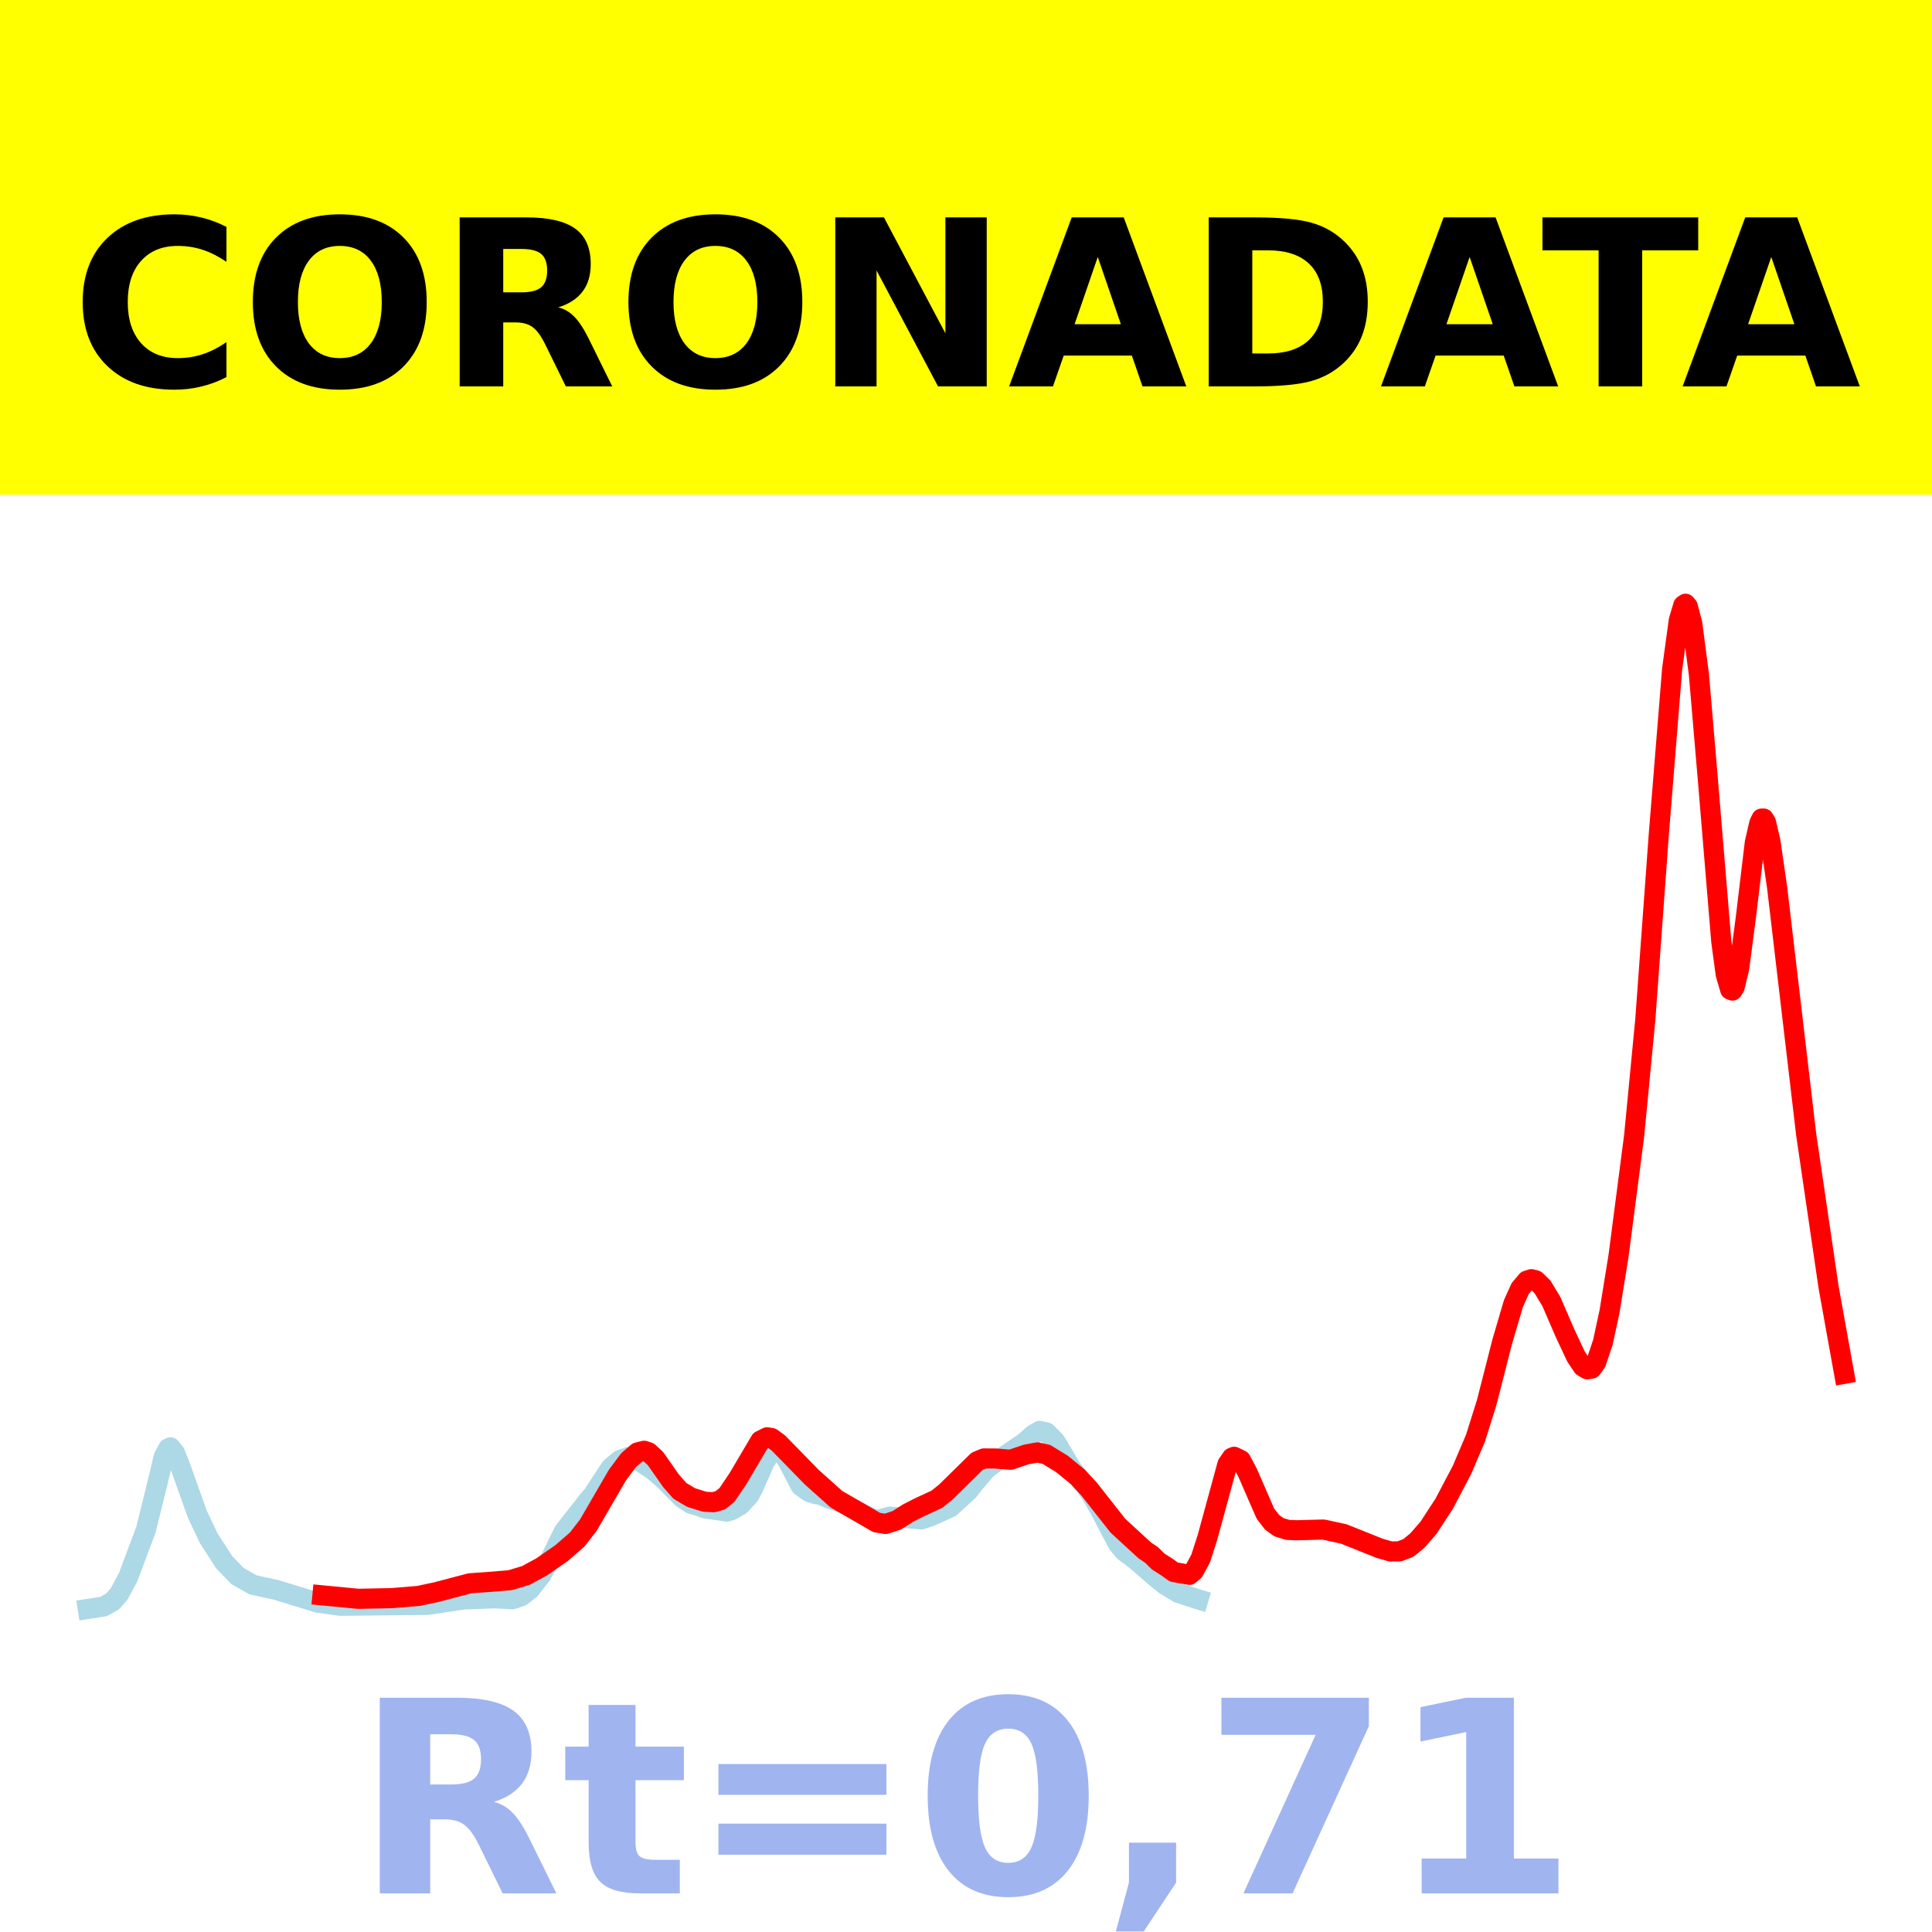
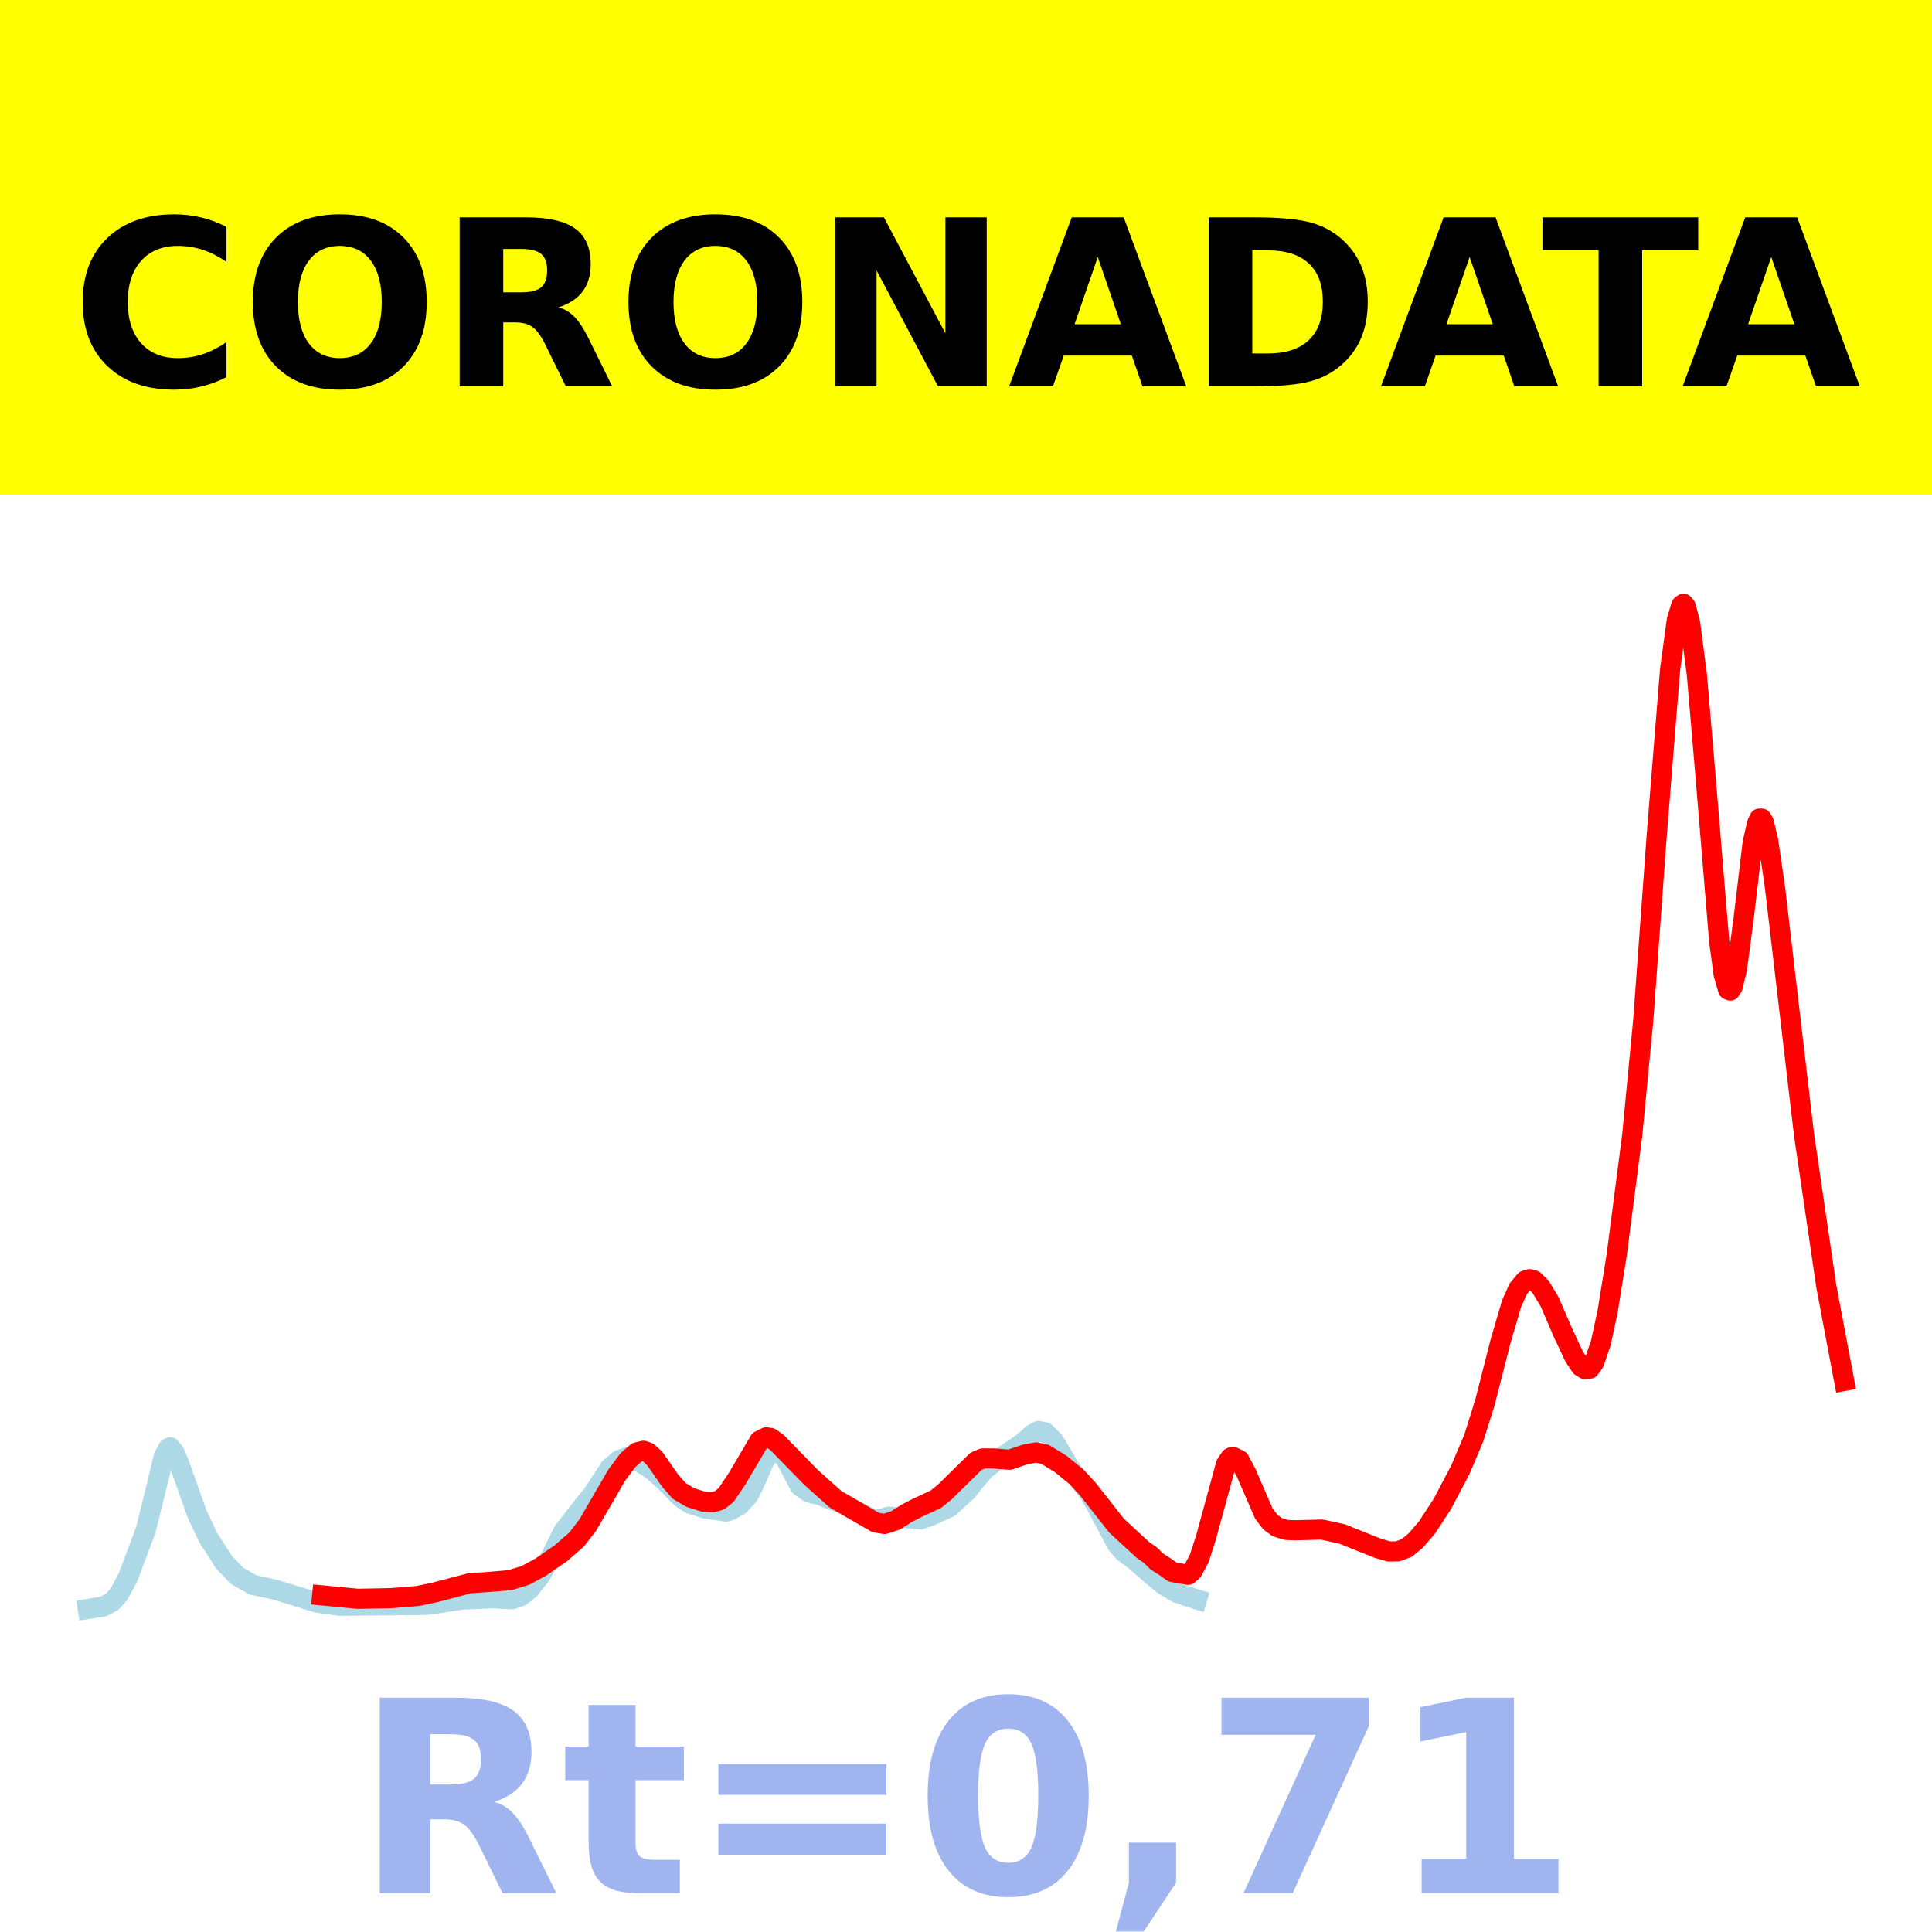
<svg xmlns="http://www.w3.org/2000/svg" xmlns:xlink="http://www.w3.org/1999/xlink" height="144pt" version="1.1" viewBox="0 0 144 144" width="144pt">
  <defs>
    <style type="text/css">*{stroke-linecap:butt;stroke-linejoin:round;}</style>
  </defs>
  <g id="figure_1">
    <g id="patch_1">
      <path d="M 0 144  L 144 144  L 144 0  L 0 0  z " style="fill:#ffffff;" />
    </g>
    <g id="axes_1">
      <g id="patch_2">
        <path d="M 0 144  L 144 144  L 144 0  L 0 0  z " style="fill:#ffffff;" />
      </g>
      <g id="line2d_1">
-         <path clip-path="url(#p8b169f5341)" d="M 6.545 119.923  L 7.711 119.74  L 8.378 119.373  L 8.877 118.808  L 9.543 117.571  L 10.876 114.02  L 11.709 110.651  L 12.208 108.571  L 12.541 107.947  L 12.708 107.878  L 13.041 108.301  L 13.374 109.119  L 14.706 112.857  L 15.539 114.619  L 16.705 116.435  L 17.704 117.47  L 18.87 118.128  L 19.536 118.275  L 20.536 118.488  L 23.7 119.456  L 25.366 119.685  L 31.861 119.619  L 34.526 119.217  L 36.858 119.127  L 38.19 119.199  L 38.856 118.975  L 39.523 118.45  L 40.355 117.377  L 41.022 116.188  L 42.021 114.154  L 43.853 111.811  L 44.186 111.432  L 45.518 109.396  L 46.185 108.833  L 46.851 108.596  L 47.684 108.932  L 48.683 109.581  L 49.516 110.31  L 50.848 111.658  L 51.514 112.093  L 52.014 112.229  L 52.514 112.419  L 54.179 112.666  L 54.512 112.568  L 55.178 112.182  L 55.845 111.458  L 56.178 110.832  L 57.01 108.934  L 57.51 108.176  L 57.843 108.012  L 58.176 108.144  L 58.676 108.836  L 59.675 110.756  L 60.341 111.225  L 60.841 111.371  L 61.174 111.417  L 61.84 111.711  L 62.84 112.056  L 63.672 112.499  L 64.672 113.01  L 65.171 113.248  L 65.505 113.267  L 66.337 113.04  L 68.669 113.248  L 69.335 113.029  L 70.834 112.35  L 72.167 111.131  L 72.666 110.497  L 73.499 109.517  L 74.332 108.892  L 76.33 107.532  L 76.997 106.937  L 77.496 106.652  L 77.996 106.764  L 78.662 107.436  L 79.162 108.269  L 79.828 109.399  L 80.494 110.256  L 81.327 111.369  L 81.993 112.547  L 83.325 115.079  L 83.825 115.656  L 84.658 116.278  L 86.157 117.581  L 86.823 118.119  L 87.822 118.723  L 89.155 119.162  L 89.321 119.212  L 89.321 119.212  " style="fill:none;stroke:#add8e6;stroke-linecap:square;stroke-width:1.5;" />
+         <path clip-path="url(#p0cc6030465)" d="M 6.545 119.923  L 7.71 119.74  L 8.375 119.373  L 8.874 118.808  L 9.54 117.571  L 10.87 114.02  L 11.702 110.651  L 12.201 108.571  L 12.534 107.947  L 12.7 107.878  L 13.033 108.301  L 13.365 109.119  L 14.696 112.857  L 15.528 114.619  L 16.692 116.435  L 17.69 117.47  L 18.855 118.128  L 19.52 118.275  L 20.518 118.488  L 23.678 119.456  L 25.342 119.685  L 31.829 119.619  L 34.49 119.217  L 36.819 119.127  L 38.15 119.199  L 38.815 118.975  L 39.481 118.45  L 40.312 117.377  L 40.978 116.188  L 41.976 114.154  L 43.805 111.811  L 44.138 111.432  L 45.469 109.396  L 46.134 108.833  L 46.8 108.596  L 47.631 108.932  L 48.629 109.581  L 49.461 110.31  L 50.792 111.658  L 51.457 112.093  L 51.956 112.229  L 52.455 112.419  L 54.119 112.666  L 54.451 112.568  L 55.117 112.182  L 55.782 111.458  L 56.115 110.832  L 56.946 108.934  L 57.445 108.176  L 57.778 108.012  L 58.111 108.144  L 58.61 108.836  L 59.608 110.756  L 60.273 111.225  L 60.772 111.371  L 61.105 111.417  L 61.77 111.711  L 62.768 112.056  L 63.6 112.499  L 64.598 113.01  L 65.097 113.248  L 65.43 113.267  L 66.261 113.04  L 68.59 113.248  L 69.255 113.029  L 70.752 112.35  L 72.083 111.131  L 72.582 110.497  L 73.414 109.517  L 74.246 108.892  L 76.242 107.532  L 76.907 106.937  L 77.406 106.652  L 77.905 106.764  L 78.57 107.436  L 79.069 108.269  L 79.735 109.399  L 80.4 110.256  L 81.232 111.369  L 81.897 112.547  L 83.228 115.079  L 83.727 115.656  L 84.559 116.278  L 86.056 117.581  L 86.721 118.119  L 87.719 118.723  L 89.05 119.162  L 89.216 119.212  L 89.216 119.212  " style="fill:none;stroke:#add8e6;stroke-linecap:square;stroke-width:1.5;" />
      </g>
      <g id="line2d_2">
-         <path clip-path="url(#p8b169f5341)" d="M 24.033 118.91  L 26.698 119.165  L 29.196 119.116  L 31.195 118.951  L 32.527 118.667  L 35.026 118.009  L 36.358 117.915  L 38.024 117.778  L 39.189 117.428  L 40.355 116.798  L 41.854 115.762  L 43.02 114.748  L 43.853 113.676  L 44.852 111.954  L 46.018 109.948  L 46.851 108.831  L 47.517 108.254  L 48.017 108.132  L 48.35 108.248  L 48.849 108.706  L 50.015 110.371  L 50.681 111.125  L 51.514 111.619  L 52.514 111.931  L 53.18 111.966  L 53.679 111.827  L 54.179 111.432  L 55.012 110.197  L 56.677 107.376  L 57.177 107.128  L 57.51 107.183  L 58.01 107.545  L 60.508 110.103  L 62.34 111.742  L 65.338 113.476  L 66.004 113.587  L 66.837 113.316  L 67.67 112.784  L 68.502 112.359  L 69.835 111.742  L 70.501 111.203  L 72.833 108.913  L 73.332 108.705  L 74.165 108.707  L 75.331 108.801  L 76.497 108.407  L 77.33 108.256  L 77.996 108.404  L 79.162 109.12  L 80.328 110.074  L 81.16 110.969  L 83.325 113.719  L 85.324 115.558  L 85.824 115.892  L 86.323 116.385  L 86.99 116.809  L 87.489 117.17  L 88.655 117.378  L 88.988 117.093  L 89.488 116.167  L 89.988 114.62  L 91.486 109.134  L 91.82 108.647  L 91.986 108.58  L 92.486 108.825  L 92.985 109.759  L 94.318 112.82  L 94.817 113.465  L 95.317 113.827  L 95.983 114.032  L 96.65 114.057  L 98.648 114.004  L 100.147 114.33  L 102.812 115.396  L 103.645 115.638  L 104.311 115.627  L 104.977 115.373  L 105.643 114.825  L 106.476 113.866  L 107.642 112.079  L 108.974 109.546  L 109.974 107.194  L 110.806 104.549  L 111.972 99.984  L 112.805 97.153  L 113.305 96.045  L 113.804 95.449  L 114.137 95.342  L 114.471 95.428  L 114.97 95.917  L 115.636 97.022  L 116.636 99.337  L 117.468 101.113  L 117.968 101.86  L 118.301 102.059  L 118.634 102.012  L 118.967 101.542  L 119.467 100.064  L 119.967 97.746  L 120.633 93.623  L 121.799 84.664  L 122.632 76.002  L 123.631 62.285  L 124.63 49.887  L 125.13 46.228  L 125.463 45.117  L 125.629 45  L 125.796 45.194  L 126.129 46.46  L 126.629 50.294  L 127.295 58.113  L 128.294 70.164  L 128.627 72.633  L 128.96 73.765  L 129.127 73.83  L 129.294 73.566  L 129.627 72.19  L 130.126 68.375  L 130.793 62.813  L 131.126 61.357  L 131.292 61.014  L 131.459 61.012  L 131.625 61.287  L 131.958 62.703  L 132.458 66.157  L 134.623 84.56  L 136.289 95.918  L 137.455 102.396  L 137.455 102.396  " style="fill:none;stroke:#ff0000;stroke-linecap:square;stroke-width:1.5;" />
+         <path clip-path="url(#p0cc6030465)" d="M 24.011 118.91  L 26.673 119.165  L 29.168 119.116  L 31.164 118.951  L 32.494 118.667  L 34.989 118.009  L 36.32 117.915  L 37.984 117.778  L 39.148 117.428  L 40.312 116.798  L 41.809 115.762  L 42.974 114.748  L 43.805 113.676  L 44.804 111.954  L 45.968 109.948  L 46.8 108.831  L 47.465 108.254  L 47.964 108.132  L 48.297 108.248  L 48.796 108.706  L 49.96 110.371  L 50.625 111.125  L 51.457 111.619  L 52.455 111.931  L 53.12 111.966  L 53.619 111.827  L 54.119 111.432  L 54.95 110.197  L 56.614 107.376  L 57.113 107.128  L 57.445 107.183  L 57.944 107.545  L 60.439 110.103  L 62.269 111.742  L 65.263 113.476  L 65.929 113.587  L 66.76 113.316  L 67.592 112.784  L 68.424 112.359  L 69.754 111.742  L 70.42 111.203  L 72.749 108.913  L 73.248 108.705  L 74.079 108.707  L 75.244 108.801  L 76.408 108.407  L 77.24 108.256  L 77.905 108.404  L 79.069 109.12  L 80.234 110.074  L 81.065 110.969  L 83.228 113.719  L 85.224 115.558  L 85.723 115.892  L 86.222 116.385  L 86.887 116.809  L 87.386 117.17  L 88.551 117.378  L 88.883 117.093  L 89.382 116.167  L 89.881 114.62  L 91.379 109.134  L 91.711 108.647  L 91.878 108.58  L 92.377 108.825  L 92.876 109.759  L 94.206 112.82  L 94.705 113.465  L 95.204 113.827  L 95.87 114.032  L 96.535 114.057  L 98.531 114.004  L 100.028 114.33  L 102.69 115.396  L 103.521 115.638  L 104.187 115.627  L 104.852 115.373  L 105.517 114.825  L 106.349 113.866  L 107.513 112.079  L 108.844 109.546  L 109.842 107.194  L 110.674 104.549  L 111.838 99.984  L 112.67 97.153  L 113.169 96.045  L 113.668 95.449  L 114.001 95.342  L 114.333 95.428  L 114.832 95.917  L 115.498 97.022  L 116.496 99.337  L 117.327 101.113  L 117.826 101.86  L 118.159 102.059  L 118.492 102.012  L 118.825 101.542  L 119.324 100.064  L 119.823 97.746  L 120.488 93.623  L 121.652 84.664  L 122.484 76.002  L 123.482 62.285  L 124.48 49.887  L 124.979 46.228  L 125.312 45.117  L 125.478 45  L 125.644 45.194  L 125.977 46.46  L 126.476 50.294  L 127.142 58.113  L 128.14 70.164  L 128.472 72.633  L 128.805 73.765  L 128.971 73.83  L 129.138 73.566  L 129.47 72.19  L 129.969 68.375  L 130.635 62.813  L 130.967 61.357  L 131.134 61.014  L 131.3 61.012  L 131.466 61.287  L 131.799 62.703  L 132.298 66.157  L 134.46 84.56  L 136.124 95.884  L 137.455 102.927  L 137.455 102.927  " style="fill:none;stroke:#ff0000;stroke-linecap:square;stroke-width:1.5;" />
      </g>
      <g id="patch_3">
        <path d="M 0 144  L 0 0  " style="fill:none;stroke:#ffffff;stroke-linecap:square;stroke-linejoin:miter;stroke-width:0.8;" />
      </g>
      <g id="patch_4">
        <path d="M 144 144  L 144 0  " style="fill:none;stroke:#ffffff;stroke-linecap:square;stroke-linejoin:miter;stroke-width:0.8;" />
      </g>
      <g id="patch_5">
        <path d="M 0 144  L 144 144  " style="fill:none;stroke:#ffffff;stroke-linecap:square;stroke-linejoin:miter;stroke-width:0.8;" />
      </g>
      <g id="patch_6">
        <path d="M 0 0  L 144 0  " style="fill:none;stroke:#ffffff;stroke-linecap:square;stroke-linejoin:miter;stroke-width:0.8;" />
      </g>
    </g>
    <g id="text_1">
      <g id="patch_7">
        <path d="M -64.848 36.368  L 208.848 36.368  L 208.848 -7.654  L -64.848 -7.654  z " style="fill:#ffff00;stroke:#ffff00;stroke-linejoin:miter;" />
      </g>
      <g transform="translate(72 9.45018)scale(0.1728 -0.1728)" />
      <g transform="translate(-60.87375 28.8)scale(0.1728 -0.1728)">
        <defs>
          <path id="DejaVuSans-Bold-32" />
          <path d="M 67 4  Q 61.812 1.312 56.203 -0.047  Q 50.594 -1.422 44.484 -1.422  Q 26.266 -1.422 15.625 8.766  Q 4.984 18.953 4.984 36.375  Q 4.984 53.859 15.625 64.031  Q 26.266 74.219 44.484 74.219  Q 50.594 74.219 56.203 72.844  Q 61.812 71.484 67 68.797  L 67 53.719  Q 61.766 57.281 56.688 58.938  Q 51.609 60.594 46 60.594  Q 35.938 60.594 30.172 54.141  Q 24.422 47.703 24.422 36.375  Q 24.422 25.094 30.172 18.641  Q 35.938 12.203 46 12.203  Q 51.609 12.203 56.688 13.859  Q 61.766 15.531 67 19.094  z " id="DejaVuSans-Bold-67" />
          <path d="M 42.484 60.594  Q 33.891 60.594 29.156 54.25  Q 24.422 47.906 24.422 36.375  Q 24.422 24.906 29.156 18.547  Q 33.891 12.203 42.484 12.203  Q 51.125 12.203 55.859 18.547  Q 60.594 24.906 60.594 36.375  Q 60.594 47.906 55.859 54.25  Q 51.125 60.594 42.484 60.594  z M 42.484 74.219  Q 60.062 74.219 70.016 64.156  Q 79.984 54.109 79.984 36.375  Q 79.984 18.703 70.016 8.641  Q 60.062 -1.422 42.484 -1.422  Q 24.953 -1.422 14.969 8.641  Q 4.984 18.703 4.984 36.375  Q 4.984 54.109 14.969 64.156  Q 24.953 74.219 42.484 74.219  z " id="DejaVuSans-Bold-79" />
          <path d="M 35.891 40.578  Q 41.797 40.578 44.359 42.766  Q 46.922 44.969 46.922 50  Q 46.922 54.984 44.359 57.125  Q 41.797 59.281 35.891 59.281  L 27.984 59.281  L 27.984 40.578  z M 27.984 27.594  L 27.984 0  L 9.188 0  L 9.188 72.906  L 37.891 72.906  Q 52.297 72.906 59 68.062  Q 65.719 63.234 65.719 52.781  Q 65.719 45.562 62.219 40.922  Q 58.734 36.281 51.703 34.078  Q 55.562 33.203 58.609 30.094  Q 61.672 27 64.797 20.703  L 75 0  L 54.984 0  L 46.094 18.109  Q 43.406 23.578 40.641 25.578  Q 37.891 27.594 33.297 27.594  z " id="DejaVuSans-Bold-82" />
          <path d="M 9.188 72.906  L 30.172 72.906  L 56.688 22.906  L 56.688 72.906  L 74.516 72.906  L 74.516 0  L 53.516 0  L 27 50  L 27 0  L 9.188 0  z " id="DejaVuSans-Bold-78" />
          <path d="M 53.422 13.281  L 24.031 13.281  L 19.391 0  L 0.484 0  L 27.484 72.906  L 49.906 72.906  L 76.906 0  L 58.016 0  z M 28.719 26.812  L 48.688 26.812  L 38.719 55.812  z " id="DejaVuSans-Bold-65" />
          <path d="M 27.984 58.688  L 27.984 14.203  L 34.719 14.203  Q 46.234 14.203 52.312 19.922  Q 58.406 25.641 58.406 36.531  Q 58.406 47.359 52.344 53.016  Q 46.297 58.688 34.719 58.688  z M 9.188 72.906  L 29 72.906  Q 45.609 72.906 53.734 70.531  Q 61.859 68.172 67.672 62.5  Q 72.797 57.562 75.281 51.109  Q 77.781 44.672 77.781 36.531  Q 77.781 28.266 75.281 21.797  Q 72.797 15.328 67.672 10.406  Q 61.812 4.734 53.609 2.359  Q 45.406 0 29 0  L 9.188 0  z " id="DejaVuSans-Bold-68" />
          <path d="M 0.484 72.906  L 67.672 72.906  L 67.672 58.688  L 43.5 58.688  L 43.5 0  L 24.703 0  L 24.703 58.688  L 0.484 58.688  z " id="DejaVuSans-Bold-84" />
        </defs>
        <use xlink:href="#DejaVuSans-Bold-32" />
        <use x="34.814" xlink:href="#DejaVuSans-Bold-32" />
        <use x="69.629" xlink:href="#DejaVuSans-Bold-32" />
        <use x="104.443" xlink:href="#DejaVuSans-Bold-32" />
        <use x="139.258" xlink:href="#DejaVuSans-Bold-32" />
        <use x="174.072" xlink:href="#DejaVuSans-Bold-32" />
        <use x="208.887" xlink:href="#DejaVuSans-Bold-32" />
        <use x="243.701" xlink:href="#DejaVuSans-Bold-32" />
        <use x="278.516" xlink:href="#DejaVuSans-Bold-32" />
        <use x="313.33" xlink:href="#DejaVuSans-Bold-32" />
        <use x="348.145" xlink:href="#DejaVuSans-Bold-32" />
        <use x="382.959" xlink:href="#DejaVuSans-Bold-67" />
        <use x="456.348" xlink:href="#DejaVuSans-Bold-79" />
        <use x="541.357" xlink:href="#DejaVuSans-Bold-82" />
        <use x="618.359" xlink:href="#DejaVuSans-Bold-79" />
        <use x="703.369" xlink:href="#DejaVuSans-Bold-78" />
        <use x="787.061" xlink:href="#DejaVuSans-Bold-65" />
        <use x="864.453" xlink:href="#DejaVuSans-Bold-68" />
        <use x="947.461" xlink:href="#DejaVuSans-Bold-65" />
        <use x="1017.104" xlink:href="#DejaVuSans-Bold-84" />
        <use x="1077.566" xlink:href="#DejaVuSans-Bold-65" />
        <use x="1154.959" xlink:href="#DejaVuSans-Bold-32" />
        <use x="1189.773" xlink:href="#DejaVuSans-Bold-32" />
        <use x="1224.588" xlink:href="#DejaVuSans-Bold-32" />
        <use x="1259.402" xlink:href="#DejaVuSans-Bold-32" />
        <use x="1294.217" xlink:href="#DejaVuSans-Bold-32" />
        <use x="1329.031" xlink:href="#DejaVuSans-Bold-32" />
        <use x="1363.846" xlink:href="#DejaVuSans-Bold-32" />
        <use x="1398.66" xlink:href="#DejaVuSans-Bold-32" />
        <use x="1433.475" xlink:href="#DejaVuSans-Bold-32" />
        <use x="1468.289" xlink:href="#DejaVuSans-Bold-32" />
        <use x="1503.104" xlink:href="#DejaVuSans-Bold-32" />
      </g>
    </g>
    <g id="text_2">
      <g style="fill:#4169e1;opacity:0.5;" transform="translate(26.46875 141.12)scale(0.2 -0.2)">
        <defs>
          <path d="M 27.484 70.219  L 27.484 54.688  L 45.516 54.688  L 45.516 42.188  L 27.484 42.188  L 27.484 19  Q 27.484 15.188 29 13.844  Q 30.516 12.5 35.016 12.5  L 44 12.5  L 44 0  L 29 0  Q 18.656 0 14.328 4.312  Q 10.016 8.641 10.016 19  L 10.016 42.188  L 1.312 42.188  L 1.312 54.688  L 10.016 54.688  L 10.016 70.219  z " id="DejaVuSans-Bold-116" />
          <path d="M 10.594 48.188  L 73.188 48.188  L 73.188 36.719  L 10.594 36.719  z M 10.594 25.984  L 73.188 25.984  L 73.188 14.406  L 10.594 14.406  z " id="DejaVuSans-Bold-61" />
          <path d="M 46 36.531  Q 46 50.203 43.438 55.781  Q 40.875 61.375 34.812 61.375  Q 28.766 61.375 26.172 55.781  Q 23.578 50.203 23.578 36.531  Q 23.578 22.703 26.172 17.031  Q 28.766 11.375 34.812 11.375  Q 40.828 11.375 43.406 17.031  Q 46 22.703 46 36.531  z M 64.797 36.375  Q 64.797 18.266 56.984 8.422  Q 49.172 -1.422 34.812 -1.422  Q 20.406 -1.422 12.594 8.422  Q 4.781 18.266 4.781 36.375  Q 4.781 54.547 12.594 64.375  Q 20.406 74.219 34.812 74.219  Q 49.172 74.219 56.984 64.375  Q 64.797 54.547 64.797 36.375  z " id="DejaVuSans-Bold-48" />
          <path d="M 10.203 18.891  L 27.781 18.891  L 27.781 4  L 15.719 -14.203  L 5.328 -14.203  L 10.203 4  z " id="DejaVuSans-Bold-44" />
          <path d="M 6.688 72.906  L 61.625 72.906  L 61.625 62.312  L 33.203 0  L 14.891 0  L 41.797 59.078  L 6.688 59.078  z " id="DejaVuSans-Bold-55" />
          <path d="M 11.719 12.984  L 28.328 12.984  L 28.328 60.109  L 11.281 56.594  L 11.281 69.391  L 28.219 72.906  L 46.094 72.906  L 46.094 12.984  L 62.703 12.984  L 62.703 0  L 11.719 0  z " id="DejaVuSans-Bold-49" />
        </defs>
        <use xlink:href="#DejaVuSans-Bold-82" />
        <use x="77.002" xlink:href="#DejaVuSans-Bold-116" />
        <use x="124.805" xlink:href="#DejaVuSans-Bold-61" />
        <use x="208.594" xlink:href="#DejaVuSans-Bold-48" />
        <use x="278.174" xlink:href="#DejaVuSans-Bold-44" />
        <use x="316.162" xlink:href="#DejaVuSans-Bold-55" />
        <use x="385.742" xlink:href="#DejaVuSans-Bold-49" />
      </g>
    </g>
  </g>
  <defs>
-     <clipPath id="p8b169f5341">
+     <clipPath id="p0cc6030465">
      <rect height="144" width="144" x="0" y="0" />
    </clipPath>
  </defs>
</svg>
